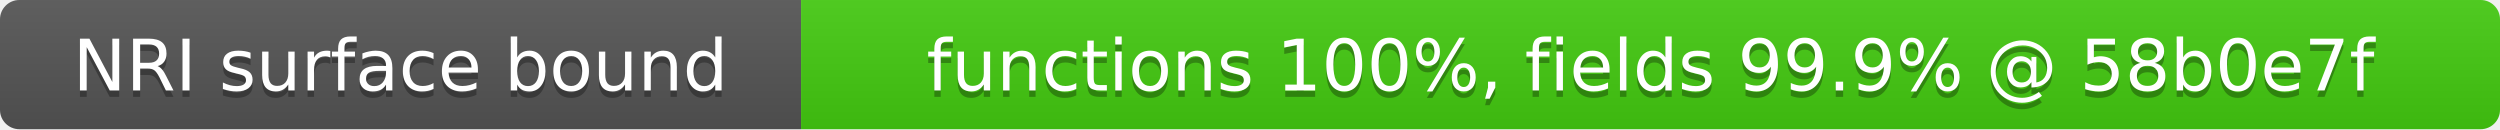
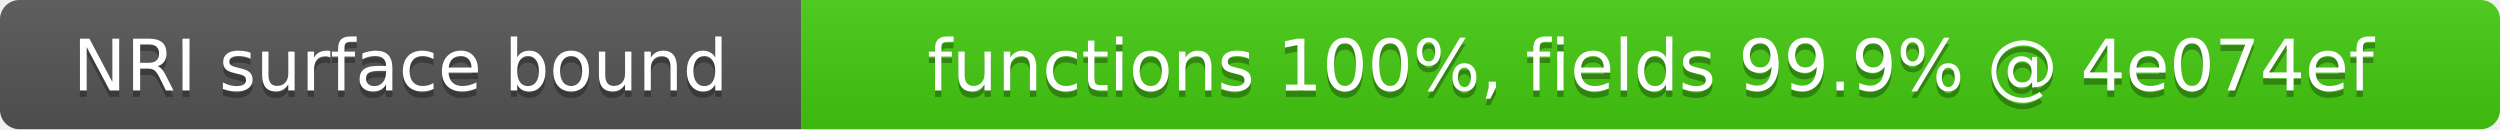
- <svg xmlns="http://www.w3.org/2000/svg" width="387" height="20" role="img" aria-label="NRI surface bound: functions 100%, fields 99.9% @ 58b0e7f">
+ <svg xmlns="http://www.w3.org/2000/svg" width="387" height="20" role="img" aria-label="NRI surface bound: functions 100%, fields 99.9% @ 4e074ef">
  <linearGradient id="s" x2="0" y2="100%">
    <stop offset="0" stop-color="#bbb" stop-opacity=".1" />
    <stop offset="1" stop-opacity=".1" />
  </linearGradient>
  <clipPath id="r">
    <rect width="387" height="20" rx="3" fill="#fff" />
  </clipPath>
  <g clip-path="url(#r)">
    <rect width="124" height="20" fill="#555" />
    <rect x="124" width="263" height="20" fill="#4c1" />
    <rect width="387" height="20" fill="url(#s)" />
  </g>
  <g fill="#fff" text-anchor="middle" font-family="Verdana,Geneva,DejaVu Sans,sans-serif" font-size="11">
    <text x="62" y="15" fill="#010101" fill-opacity=".3">NRI surface bound</text>
    <text x="62" y="14">NRI surface bound</text>
-     <text x="255.5" y="15" fill="#010101" fill-opacity=".3">functions 100%, fields 99.9% @ 58b0e7f</text>
-     <text x="255.5" y="14">functions 100%, fields 99.9% @ 58b0e7f</text>
+     <text x="255.5" y="15" fill="#010101" fill-opacity=".3">functions 100%, fields 99.9% @ 4e074ef</text>
+     <text x="255.5" y="14">functions 100%, fields 99.9% @ 4e074ef</text>
  </g>
</svg>
